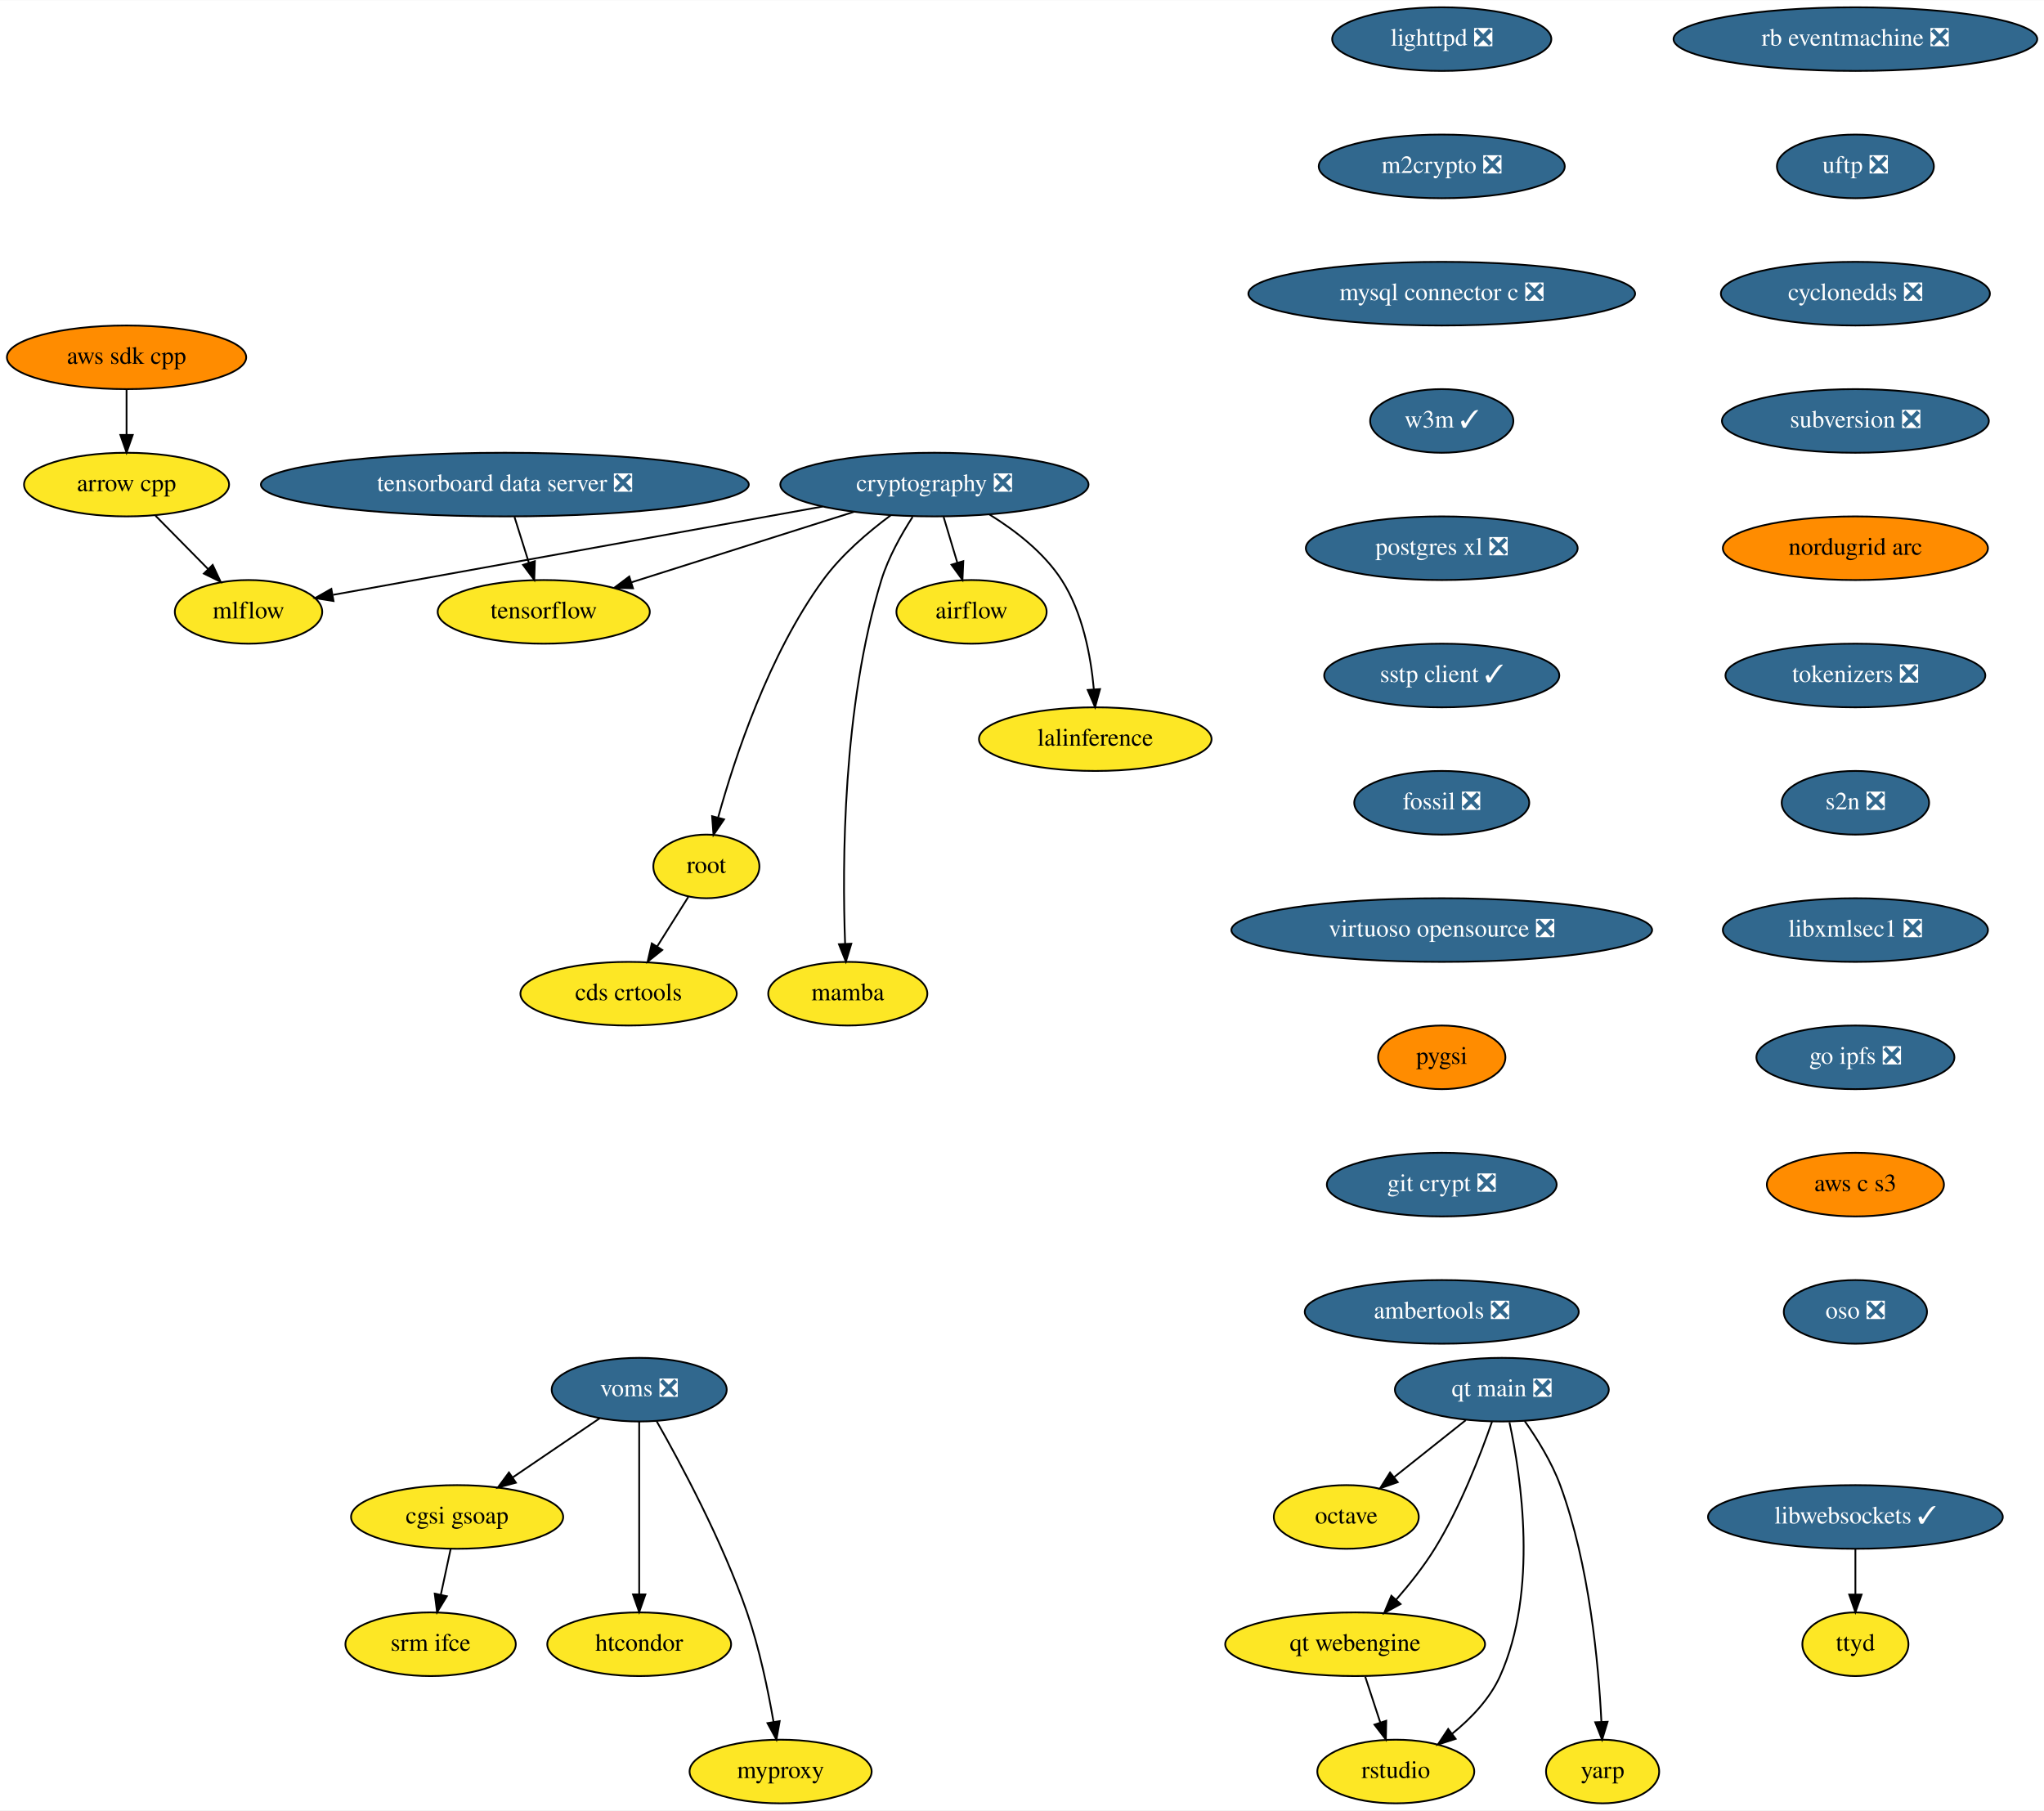
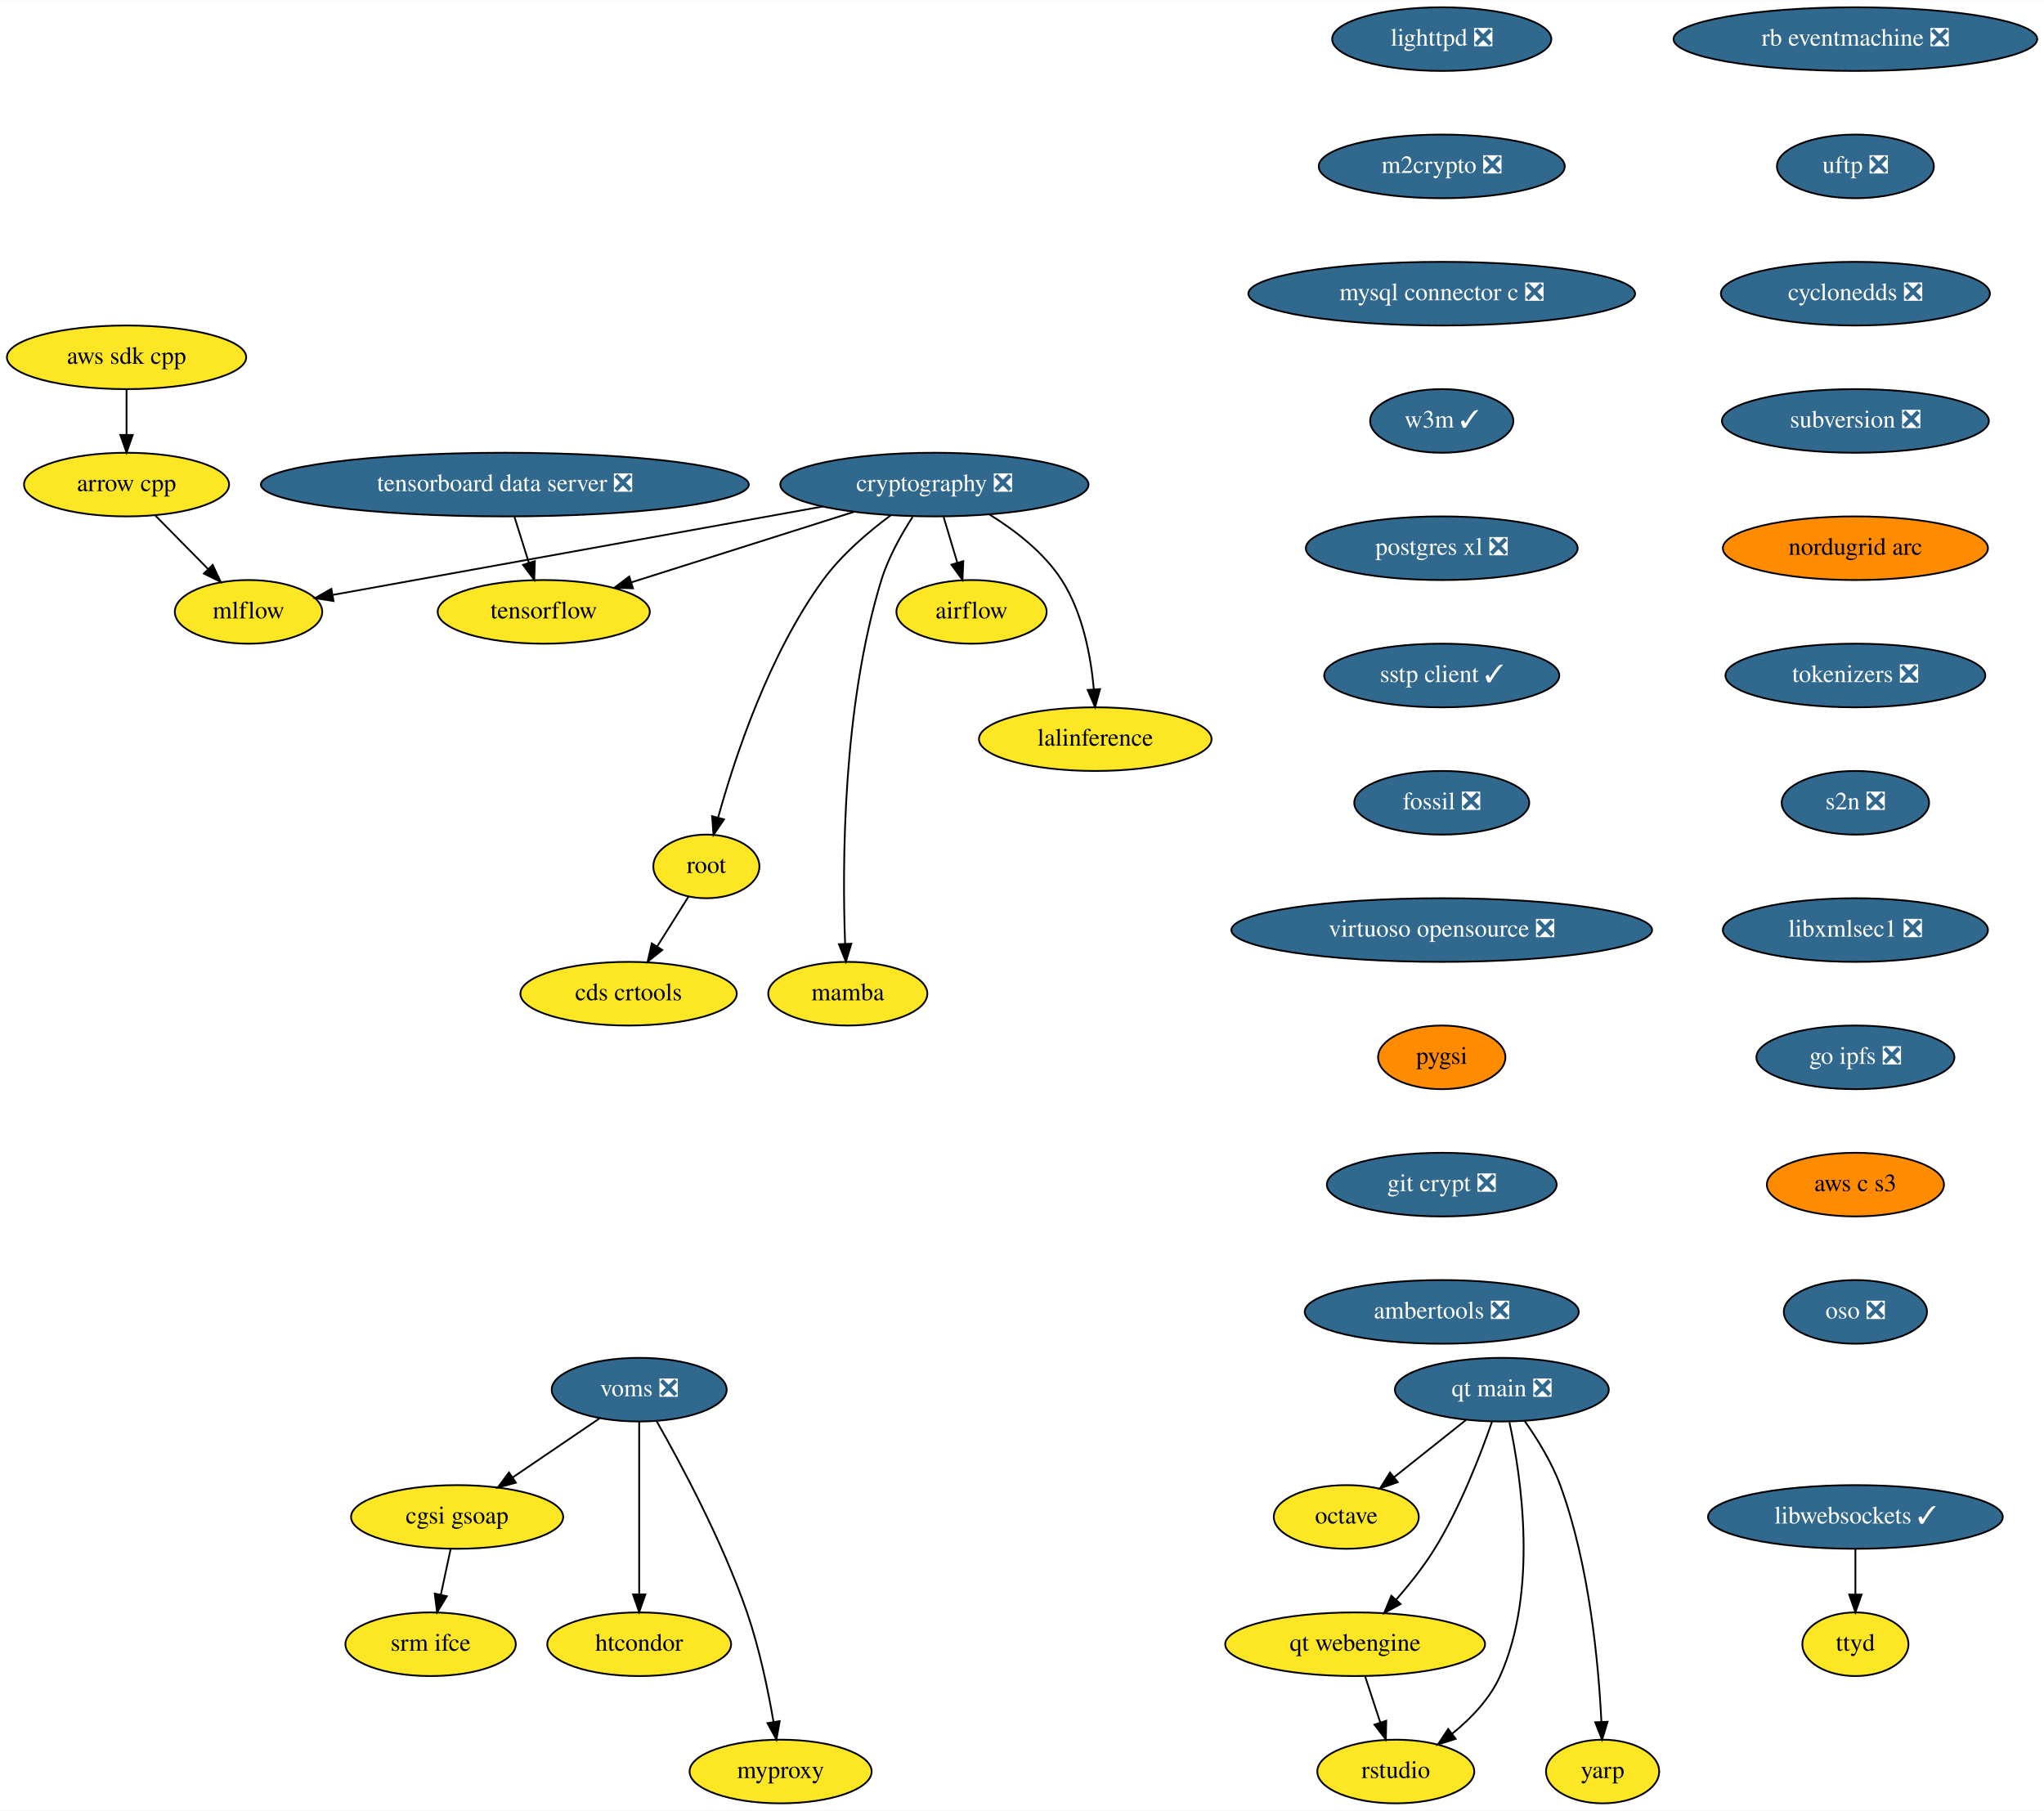
<svg xmlns="http://www.w3.org/2000/svg" xmlns:xlink="http://www.w3.org/1999/xlink" width="1156pt" height="1024pt" viewBox="0.00 0.00 1156.28 1024.00">
  <g id="graph0" class="graph" transform="scale(1 1) rotate(0) translate(4 1020)">
    <polygon fill="white" stroke="transparent" points="-4,4 -4,-1020 1152.28,-1020 1152.28,4 -4,4" />
    <g id="node1" class="node">
      <g id="a_node1">
        <a xlink:href="https://github.com/conda-forge/airflow-feedstock" xlink:title="airflow">
          <ellipse fill="#fde725" stroke="black" cx="545.59" cy="-674" rx="42.49" ry="18" />
          <text text-anchor="middle" x="545.59" y="-670.3" font-family="Times,serif" font-size="14.00">airflow</text>
        </a>
      </g>
    </g>
    <g id="node2" class="node">
      <g id="a_node2">
        <a xlink:href="https://github.com/conda-forge/arrow-cpp-feedstock" xlink:title="arrow cpp">
          <ellipse fill="#fde725" stroke="black" cx="67.59" cy="-746" rx="58" ry="18" />
          <text text-anchor="middle" x="67.59" y="-742.3" font-family="Times,serif" font-size="14.00">arrow cpp</text>
        </a>
      </g>
    </g>
    <g id="node3" class="node">
      <g id="a_node3">
        <a xlink:href="https://github.com/conda-forge/mlflow-feedstock" xlink:title="mlflow">
          <ellipse fill="#fde725" stroke="black" cx="136.59" cy="-674" rx="41.69" ry="18" />
          <text text-anchor="middle" x="136.59" y="-670.3" font-family="Times,serif" font-size="14.00">mlflow</text>
        </a>
      </g>
    </g>
    <g id="edge1" class="edge">
      <path fill="none" stroke="black" d="M83.95,-728.41C92.84,-719.39 103.98,-708.09 113.72,-698.21" />
      <polygon fill="black" stroke="black" points="116.31,-700.57 120.83,-690.99 111.32,-695.65 116.31,-700.57" />
    </g>
    <g id="node4" class="node">
      <g id="a_node4">
        <a xlink:href="https://github.com/conda-forge/lighttpd-feedstock/pull/12" xlink:title="lighttpd ❎">
          <ellipse fill="#31688e" stroke="black" cx="811.59" cy="-998" rx="61.99" ry="18" />
          <text text-anchor="middle" x="811.59" y="-994.3" font-family="Times,serif" font-size="14.00" fill="white">lighttpd ❎</text>
        </a>
      </g>
    </g>
    <g id="node5" class="node">
      <g id="a_node5">
        <a xlink:href="https://github.com/conda-forge/m2crypto-feedstock/pull/70" xlink:title="m2crypto ❎">
          <ellipse fill="#31688e" stroke="black" cx="811.59" cy="-926" rx="69.59" ry="18" />
          <text text-anchor="middle" x="811.59" y="-922.3" font-family="Times,serif" font-size="14.00" fill="white">m2crypto ❎</text>
        </a>
      </g>
    </g>
    <g id="node6" class="node">
      <g id="a_node6">
        <a xlink:href="https://github.com/conda-forge/mysql-connector-c-feedstock/pull/21" xlink:title="mysql connector c ❎">
          <ellipse fill="#31688e" stroke="black" cx="811.59" cy="-854" rx="109.38" ry="18" />
          <text text-anchor="middle" x="811.59" y="-850.3" font-family="Times,serif" font-size="14.00" fill="white">mysql connector c ❎</text>
        </a>
      </g>
    </g>
    <g id="node7" class="node">
      <g id="a_node7">
        <a xlink:href="https://github.com/conda-forge/w3m-feedstock/pull/13" xlink:title="w3m ✓">
          <ellipse fill="#31688e" stroke="black" cx="811.59" cy="-782" rx="40.5" ry="18" />
          <text text-anchor="middle" x="811.59" y="-778.3" font-family="Times,serif" font-size="14.00" fill="white">w3m ✓</text>
        </a>
      </g>
    </g>
    <g id="node9" class="node">
      <g id="a_node9">
        <a xlink:href="https://github.com/conda-forge/postgres-xl-feedstock/pull/8" xlink:title="postgres xl ❎">
          <ellipse fill="#31688e" stroke="black" cx="811.59" cy="-710" rx="76.89" ry="18" />
          <text text-anchor="middle" x="811.59" y="-706.3" font-family="Times,serif" font-size="14.00" fill="white">postgres xl ❎</text>
        </a>
      </g>
    </g>
    <g id="node8" class="node">
      <g id="a_node8">
        <a xlink:href="https://github.com/conda-forge/octave-feedstock" xlink:title="octave">
          <ellipse fill="#fde725" stroke="black" cx="757.59" cy="-162" rx="41" ry="18" />
          <text text-anchor="middle" x="757.59" y="-158.3" font-family="Times,serif" font-size="14.00">octave</text>
        </a>
      </g>
    </g>
    <g id="node10" class="node">
      <g id="a_node10">
        <a xlink:href="https://github.com/conda-forge/sstp-client-feedstock/pull/7" xlink:title="sstp client ✓">
          <ellipse fill="#31688e" stroke="black" cx="811.59" cy="-638" rx="66.5" ry="18" />
          <text text-anchor="middle" x="811.59" y="-634.3" font-family="Times,serif" font-size="14.00" fill="white">sstp client ✓</text>
        </a>
      </g>
    </g>
    <g id="node18" class="node">
      <g id="a_node18">
        <a xlink:href="https://github.com/conda-forge/fossil-feedstock/pull/15" xlink:title="fossil ❎">
          <ellipse fill="#31688e" stroke="black" cx="811.59" cy="-566" rx="49.5" ry="18" />
          <text text-anchor="middle" x="811.59" y="-562.3" font-family="Times,serif" font-size="14.00" fill="white">fossil ❎</text>
        </a>
      </g>
    </g>
    <g id="node11" class="node">
      <g id="a_node11">
        <a xlink:href="https://github.com/conda-forge/cryptography-feedstock/pull/98" xlink:title="cryptography ❎">
          <ellipse fill="#31688e" stroke="black" cx="524.59" cy="-746" rx="87.18" ry="18" />
          <text text-anchor="middle" x="524.59" y="-742.3" font-family="Times,serif" font-size="14.00" fill="white">cryptography ❎</text>
        </a>
      </g>
    </g>
    <g id="edge7" class="edge">
      <path fill="none" stroke="black" d="M529.79,-727.7C532.12,-719.9 534.94,-710.51 537.55,-701.83" />
      <polygon fill="black" stroke="black" points="540.94,-702.69 540.46,-692.1 534.24,-700.68 540.94,-702.69" />
    </g>
    <g id="edge8" class="edge">
      <path fill="none" stroke="black" d="M461.39,-733.6C383.88,-719.61 254.22,-696.22 184.47,-683.64" />
      <polygon fill="black" stroke="black" points="184.68,-680.12 174.22,-681.79 183.44,-687.01 184.68,-680.12" />
    </g>
    <g id="node12" class="node">
      <g id="a_node12">
        <a xlink:href="https://github.com/conda-forge/tensorflow-feedstock" xlink:title="tensorflow">
          <ellipse fill="#fde725" stroke="black" cx="303.59" cy="-674" rx="60" ry="18" />
          <text text-anchor="middle" x="303.59" y="-670.3" font-family="Times,serif" font-size="14.00">tensorflow</text>
        </a>
      </g>
    </g>
    <g id="edge9" class="edge">
      <path fill="none" stroke="black" d="M479.07,-730.58C442.42,-718.97 390.97,-702.68 353.26,-690.73" />
      <polygon fill="black" stroke="black" points="354.09,-687.32 343.5,-687.64 351.97,-694 354.09,-687.32" />
    </g>
    <g id="node13" class="node">
      <g id="a_node13">
        <a xlink:href="https://github.com/conda-forge/lalinference-feedstock" xlink:title="lalinference">
          <ellipse fill="#fde725" stroke="black" cx="615.59" cy="-602" rx="65.79" ry="18" />
          <text text-anchor="middle" x="615.59" y="-598.3" font-family="Times,serif" font-size="14.00">lalinference</text>
        </a>
      </g>
    </g>
    <g id="edge10" class="edge">
      <path fill="none" stroke="black" d="M555.78,-729.04C570.31,-720.06 586.58,-707.52 596.59,-692 608.49,-673.58 613.07,-648.98 614.77,-630.31" />
      <polygon fill="black" stroke="black" points="618.28,-630.31 615.47,-620.1 611.3,-629.83 618.28,-630.31" />
    </g>
    <g id="node14" class="node">
      <g id="a_node14">
        <a xlink:href="https://github.com/conda-forge/root-feedstock" xlink:title="root">
          <ellipse fill="#fde725" stroke="black" cx="395.59" cy="-530" rx="30" ry="18" />
          <text text-anchor="middle" x="395.59" y="-526.3" font-family="Times,serif" font-size="14.00">root</text>
        </a>
      </g>
    </g>
    <g id="edge11" class="edge">
      <path fill="none" stroke="black" d="M499.95,-728.68C487.15,-719.2 472.04,-706.32 461.59,-692 430.91,-649.94 411.63,-591.54 402.3,-557.86" />
      <polygon fill="black" stroke="black" points="405.59,-556.61 399.62,-547.85 398.83,-558.42 405.59,-556.61" />
    </g>
    <g id="node15" class="node">
      <g id="a_node15">
        <a xlink:href="https://github.com/conda-forge/mamba-feedstock" xlink:title="mamba">
          <ellipse fill="#fde725" stroke="black" cx="475.59" cy="-458" rx="45" ry="18" />
          <text text-anchor="middle" x="475.59" y="-454.3" font-family="Times,serif" font-size="14.00">mamba</text>
        </a>
      </g>
    </g>
    <g id="edge12" class="edge">
      <path fill="none" stroke="black" d="M512.27,-727.73C505.84,-717.77 498.51,-704.73 494.59,-692 472.55,-620.29 472.43,-530.67 474.07,-486.38" />
      <polygon fill="black" stroke="black" points="477.58,-486.28 474.51,-476.14 470.59,-485.98 477.58,-486.28" />
    </g>
    <g id="node16" class="node">
      <g id="a_node16">
        <a xlink:href="https://github.com/conda-forge/cds-crtools-feedstock" xlink:title="cds crtools">
          <ellipse fill="#fde725" stroke="black" cx="351.59" cy="-458" rx="61.19" ry="18" />
          <text text-anchor="middle" x="351.59" y="-454.3" font-family="Times,serif" font-size="14.00">cds crtools</text>
        </a>
      </g>
    </g>
    <g id="edge13" class="edge">
      <path fill="none" stroke="black" d="M385.39,-512.76C380.16,-504.44 373.66,-494.1 367.76,-484.73" />
      <polygon fill="black" stroke="black" points="370.64,-482.73 362.36,-476.12 364.72,-486.45 370.64,-482.73" />
    </g>
    <g id="node17" class="node">
      <g id="a_node17">
        <a xlink:href="https://github.com/conda-forge/aws-sdk-cpp-feedstock" xlink:title="aws sdk cpp">
-           <ellipse fill="#ff8c00" stroke="black" cx="67.59" cy="-818" rx="67.69" ry="18" />
+           <ellipse fill="#fde725" stroke="black" cx="67.59" cy="-818" rx="67.69" ry="18" />
          <text text-anchor="middle" x="67.59" y="-814.3" font-family="Times,serif" font-size="14.00">aws sdk cpp</text>
        </a>
      </g>
    </g>
    <g id="edge14" class="edge">
      <path fill="none" stroke="black" d="M67.59,-799.7C67.59,-791.98 67.59,-782.71 67.59,-774.11" />
      <polygon fill="black" stroke="black" points="71.09,-774.1 67.59,-764.1 64.09,-774.1 71.09,-774.1" />
    </g>
    <g id="node19" class="node">
      <g id="a_node19">
        <a xlink:href="https://github.com/conda-forge/virtuoso-opensource-feedstock/pull/5" xlink:title="virtuoso opensource ❎">
          <ellipse fill="#31688e" stroke="black" cx="811.59" cy="-494" rx="119" ry="18" />
          <text text-anchor="middle" x="811.59" y="-490.3" font-family="Times,serif" font-size="14.00" fill="white">virtuoso opensource ❎</text>
        </a>
      </g>
    </g>
    <g id="node20" class="node">
      <g id="a_node20">
        <a xlink:href="https://github.com/conda-forge/pygsi-feedstock" xlink:title="pygsi">
          <ellipse fill="#ff8c00" stroke="black" cx="811.59" cy="-422" rx="36" ry="18" />
          <text text-anchor="middle" x="811.59" y="-418.3" font-family="Times,serif" font-size="14.00">pygsi</text>
        </a>
      </g>
    </g>
    <g id="node26" class="node">
      <g id="a_node26">
        <a xlink:href="https://github.com/conda-forge/git-crypt-feedstock/pull/4" xlink:title="git crypt ❎">
          <ellipse fill="#31688e" stroke="black" cx="811.59" cy="-350" rx="65" ry="18" />
          <text text-anchor="middle" x="811.59" y="-346.3" font-family="Times,serif" font-size="14.00" fill="white">git crypt ❎</text>
        </a>
      </g>
    </g>
    <g id="node21" class="node">
      <g id="a_node21">
        <a xlink:href="https://github.com/conda-forge/voms-feedstock/pull/14" xlink:title="voms ❎">
          <ellipse fill="#31688e" stroke="black" cx="357.59" cy="-234" rx="49.5" ry="18" />
          <text text-anchor="middle" x="357.59" y="-230.3" font-family="Times,serif" font-size="14.00" fill="white">voms ❎</text>
        </a>
      </g>
    </g>
    <g id="node22" class="node">
      <g id="a_node22">
        <a xlink:href="https://github.com/conda-forge/cgsi-gsoap-feedstock" xlink:title="cgsi gsoap">
          <ellipse fill="#fde725" stroke="black" cx="254.59" cy="-162" rx="60" ry="18" />
          <text text-anchor="middle" x="254.59" y="-158.3" font-family="Times,serif" font-size="14.00">cgsi gsoap</text>
        </a>
      </g>
    </g>
    <g id="edge18" class="edge">
      <path fill="none" stroke="black" d="M335.24,-217.81C320.87,-208.04 301.97,-195.2 286.08,-184.4" />
      <polygon fill="black" stroke="black" points="287.85,-181.37 277.61,-178.64 283.92,-187.16 287.85,-181.37" />
    </g>
    <g id="node23" class="node">
      <g id="a_node23">
        <a xlink:href="https://github.com/conda-forge/htcondor-feedstock" xlink:title="htcondor">
          <ellipse fill="#fde725" stroke="black" cx="357.59" cy="-90" rx="52" ry="18" />
          <text text-anchor="middle" x="357.59" y="-86.3" font-family="Times,serif" font-size="14.00">htcondor</text>
        </a>
      </g>
    </g>
    <g id="edge19" class="edge">
      <path fill="none" stroke="black" d="M357.59,-215.87C357.59,-191.67 357.59,-147.21 357.59,-118.39" />
      <polygon fill="black" stroke="black" points="361.09,-118.19 357.59,-108.19 354.09,-118.19 361.09,-118.19" />
    </g>
    <g id="node24" class="node">
      <g id="a_node24">
        <a xlink:href="https://github.com/conda-forge/myproxy-feedstock" xlink:title="myproxy">
          <ellipse fill="#fde725" stroke="black" cx="437.59" cy="-18" rx="51.5" ry="18" />
          <text text-anchor="middle" x="437.59" y="-14.3" font-family="Times,serif" font-size="14.00">myproxy</text>
        </a>
      </g>
    </g>
    <g id="edge20" class="edge">
      <path fill="none" stroke="black" d="M367.45,-216.18C380.83,-192.69 404.66,-148.4 418.59,-108 425.58,-87.74 430.5,-63.97 433.58,-46.09" />
      <polygon fill="black" stroke="black" points="437.06,-46.5 435.22,-36.06 430.15,-45.37 437.06,-46.5" />
    </g>
    <g id="node25" class="node">
      <g id="a_node25">
        <a xlink:href="https://github.com/conda-forge/srm-ifce-feedstock" xlink:title="srm ifce">
          <ellipse fill="#fde725" stroke="black" cx="239.59" cy="-90" rx="48.19" ry="18" />
          <text text-anchor="middle" x="239.59" y="-86.3" font-family="Times,serif" font-size="14.00">srm ifce</text>
        </a>
      </g>
    </g>
    <g id="edge21" class="edge">
      <path fill="none" stroke="black" d="M250.89,-143.7C249.23,-135.98 247.25,-126.71 245.4,-118.11" />
      <polygon fill="black" stroke="black" points="248.78,-117.15 243.26,-108.1 241.93,-118.62 248.78,-117.15" />
    </g>
    <g id="node27" class="node">
      <g id="a_node27">
        <a xlink:href="https://github.com/conda-forge/ambertools-feedstock/pull/87" xlink:title="ambertools ❎">
          <ellipse fill="#31688e" stroke="black" cx="811.59" cy="-278" rx="77.5" ry="18" />
          <text text-anchor="middle" x="811.59" y="-274.3" font-family="Times,serif" font-size="14.00" fill="white">ambertools ❎</text>
        </a>
      </g>
    </g>
    <g id="node28" class="node">
      <g id="a_node28">
        <a xlink:href="https://github.com/conda-forge/libwebsockets-feedstock/pull/35" xlink:title="libwebsockets ✓">
          <ellipse fill="#31688e" stroke="black" cx="1045.59" cy="-162" rx="83.39" ry="18" />
          <text text-anchor="middle" x="1045.59" y="-158.3" font-family="Times,serif" font-size="14.00" fill="white">libwebsockets ✓</text>
        </a>
      </g>
    </g>
    <g id="node29" class="node">
      <g id="a_node29">
        <a xlink:href="https://github.com/conda-forge/ttyd-feedstock" xlink:title="ttyd">
          <ellipse fill="#fde725" stroke="black" cx="1045.59" cy="-90" rx="30" ry="18" />
          <text text-anchor="middle" x="1045.59" y="-86.3" font-family="Times,serif" font-size="14.00">ttyd</text>
        </a>
      </g>
    </g>
    <g id="edge24" class="edge">
      <path fill="none" stroke="black" d="M1045.59,-143.7C1045.59,-135.98 1045.59,-126.71 1045.59,-118.11" />
      <polygon fill="black" stroke="black" points="1049.09,-118.1 1045.59,-108.1 1042.09,-118.1 1049.09,-118.1" />
    </g>
    <g id="node30" class="node">
      <g id="a_node30">
        <a xlink:href="https://github.com/conda-forge/rb-eventmachine-feedstock/pull/4" xlink:title="rb eventmachine ❎">
          <ellipse fill="#31688e" stroke="black" cx="1045.59" cy="-998" rx="102.88" ry="18" />
          <text text-anchor="middle" x="1045.59" y="-994.3" font-family="Times,serif" font-size="14.00" fill="white">rb eventmachine ❎</text>
        </a>
      </g>
    </g>
    <g id="node31" class="node">
      <g id="a_node31">
        <a xlink:href="https://github.com/conda-forge/uftp-feedstock/pull/2" xlink:title="uftp ❎">
          <ellipse fill="#31688e" stroke="black" cx="1045.59" cy="-926" rx="44.39" ry="18" />
          <text text-anchor="middle" x="1045.59" y="-922.3" font-family="Times,serif" font-size="14.00" fill="white">uftp ❎</text>
        </a>
      </g>
    </g>
    <g id="node32" class="node">
      <g id="a_node32">
        <a xlink:href="https://github.com/conda-forge/cyclonedds-feedstock/pull/2" xlink:title="cyclonedds ❎">
          <ellipse fill="#31688e" stroke="black" cx="1045.59" cy="-854" rx="76.09" ry="18" />
          <text text-anchor="middle" x="1045.59" y="-850.3" font-family="Times,serif" font-size="14.00" fill="white">cyclonedds ❎</text>
        </a>
      </g>
    </g>
    <g id="node33" class="node">
      <g id="a_node33">
        <a xlink:href="https://github.com/conda-forge/subversion-feedstock/pull/10" xlink:title="subversion ❎">
          <ellipse fill="#31688e" stroke="black" cx="1045.59" cy="-782" rx="75.5" ry="18" />
          <text text-anchor="middle" x="1045.59" y="-778.3" font-family="Times,serif" font-size="14.00" fill="white">subversion ❎</text>
        </a>
      </g>
    </g>
    <g id="node34" class="node">
      <g id="a_node34">
        <a xlink:href="https://github.com/conda-forge/nordugrid-arc-feedstock" xlink:title="nordugrid arc">
          <ellipse fill="#ff8c00" stroke="black" cx="1045.59" cy="-710" rx="74.99" ry="18" />
          <text text-anchor="middle" x="1045.59" y="-706.3" font-family="Times,serif" font-size="14.00">nordugrid arc</text>
        </a>
      </g>
    </g>
    <g id="node35" class="node">
      <g id="a_node35">
        <a xlink:href="https://github.com/conda-forge/tokenizers-feedstock/pull/48" xlink:title="tokenizers ❎">
          <ellipse fill="#31688e" stroke="black" cx="1045.59" cy="-638" rx="73.5" ry="18" />
          <text text-anchor="middle" x="1045.59" y="-634.3" font-family="Times,serif" font-size="14.00" fill="white">tokenizers ❎</text>
        </a>
      </g>
    </g>
    <g id="node36" class="node">
      <g id="a_node36">
        <a xlink:href="https://github.com/conda-forge/s2n-feedstock/pull/64" xlink:title="s2n ❎">
          <ellipse fill="#31688e" stroke="black" cx="1045.59" cy="-566" rx="41.69" ry="18" />
          <text text-anchor="middle" x="1045.59" y="-562.3" font-family="Times,serif" font-size="14.00" fill="white">s2n ❎</text>
        </a>
      </g>
    </g>
    <g id="node37" class="node">
      <g id="a_node37">
        <a xlink:href="https://github.com/conda-forge/libxmlsec1-feedstock/pull/17" xlink:title="libxmlsec1 ❎">
          <ellipse fill="#31688e" stroke="black" cx="1045.59" cy="-494" rx="74.99" ry="18" />
          <text text-anchor="middle" x="1045.59" y="-490.3" font-family="Times,serif" font-size="14.00" fill="white">libxmlsec1 ❎</text>
        </a>
      </g>
    </g>
    <g id="node38" class="node">
      <g id="a_node38">
        <a xlink:href="https://github.com/conda-forge/go-ipfs-feedstock/pull/13" xlink:title="go ipfs ❎">
          <ellipse fill="#31688e" stroke="black" cx="1045.59" cy="-422" rx="56" ry="18" />
          <text text-anchor="middle" x="1045.59" y="-418.3" font-family="Times,serif" font-size="14.00" fill="white">go ipfs ❎</text>
        </a>
      </g>
    </g>
    <g id="node39" class="node">
      <g id="a_node39">
        <a xlink:href="https://github.com/conda-forge/aws-c-s3-feedstock" xlink:title="aws c s3">
          <ellipse fill="#ff8c00" stroke="black" cx="1045.59" cy="-350" rx="50.09" ry="18" />
          <text text-anchor="middle" x="1045.59" y="-346.3" font-family="Times,serif" font-size="14.00">aws c s3</text>
        </a>
      </g>
    </g>
    <g id="node41" class="node">
      <g id="a_node41">
        <a xlink:href="https://github.com/conda-forge/oso-feedstock/pull/1" xlink:title="oso ❎">
          <ellipse fill="#31688e" stroke="black" cx="1045.59" cy="-278" rx="40.5" ry="18" />
          <text text-anchor="middle" x="1045.59" y="-274.3" font-family="Times,serif" font-size="14.00" fill="white">oso ❎</text>
        </a>
      </g>
    </g>
    <g id="node40" class="node">
      <g id="a_node40">
        <a xlink:href="https://github.com/conda-forge/tensorboard-data-server-feedstock/pull/9" xlink:title="tensorboard data server ❎">
          <ellipse fill="#31688e" stroke="black" cx="281.59" cy="-746" rx="138" ry="18" />
          <text text-anchor="middle" x="281.59" y="-742.3" font-family="Times,serif" font-size="14.00" fill="white">tensorboard data server ❎</text>
        </a>
      </g>
    </g>
    <g id="edge34" class="edge">
      <path fill="none" stroke="black" d="M287.03,-727.7C289.48,-719.9 292.43,-710.51 295.16,-701.83" />
      <polygon fill="black" stroke="black" points="298.56,-702.69 298.22,-692.1 291.88,-700.59 298.56,-702.69" />
    </g>
    <g id="node42" class="node">
      <g id="a_node42">
        <a xlink:href="https://github.com/conda-forge/qt-main-feedstock/pull/41" xlink:title="qt main ❎">
          <ellipse fill="#31688e" stroke="black" cx="845.59" cy="-234" rx="60.5" ry="18" />
          <text text-anchor="middle" x="845.59" y="-230.3" font-family="Times,serif" font-size="14.00" fill="white">qt main ❎</text>
        </a>
      </g>
    </g>
    <g id="edge36" class="edge">
      <path fill="none" stroke="black" d="M825.18,-216.76C813.19,-207.22 797.87,-195.04 784.85,-184.68" />
      <polygon fill="black" stroke="black" points="786.69,-181.68 776.69,-178.19 782.34,-187.15 786.69,-181.68" />
    </g>
    <g id="node43" class="node">
      <g id="a_node43">
        <a xlink:href="https://github.com/conda-forge/qt-webengine-feedstock" xlink:title="qt webengine">
          <ellipse fill="#fde725" stroke="black" cx="762.59" cy="-90" rx="73.5" ry="18" />
          <text text-anchor="middle" x="762.59" y="-86.3" font-family="Times,serif" font-size="14.00">qt webengine</text>
        </a>
      </g>
    </g>
    <g id="edge37" class="edge">
      <path fill="none" stroke="black" d="M840.01,-215.86C833.6,-197.37 822.08,-167.44 807.59,-144 801.37,-133.94 793.32,-123.81 785.75,-115.15" />
      <polygon fill="black" stroke="black" points="788.29,-112.74 779,-107.64 783.09,-117.42 788.29,-112.74" />
    </g>
    <g id="node44" class="node">
      <g id="a_node44">
        <a xlink:href="https://github.com/conda-forge/rstudio-feedstock" xlink:title="rstudio">
          <ellipse fill="#fde725" stroke="black" cx="785.59" cy="-18" rx="44.39" ry="18" />
          <text text-anchor="middle" x="785.59" y="-14.3" font-family="Times,serif" font-size="14.00">rstudio</text>
        </a>
      </g>
    </g>
    <g id="edge38" class="edge">
      <path fill="none" stroke="black" d="M849.88,-215.59C856.48,-184.97 866.26,-120.18 844.59,-72 838.79,-59.09 828.13,-48 817.46,-39.36" />
      <polygon fill="black" stroke="black" points="819.45,-36.48 809.37,-33.23 815.23,-42.06 819.45,-36.48" />
    </g>
    <g id="node45" class="node">
      <g id="a_node45">
        <a xlink:href="https://github.com/conda-forge/yarp-feedstock" xlink:title="yarp">
          <ellipse fill="#fde725" stroke="black" cx="902.59" cy="-18" rx="32" ry="18" />
          <text text-anchor="middle" x="902.59" y="-14.3" font-family="Times,serif" font-size="14.00">yarp</text>
        </a>
      </g>
    </g>
    <g id="edge39" class="edge">
      <path fill="none" stroke="black" d="M858.5,-216.27C865.55,-206.27 873.8,-193.02 878.59,-180 895.16,-134.96 900.31,-78.84 901.9,-46.15" />
      <polygon fill="black" stroke="black" points="905.4,-46.14 902.31,-36.01 898.41,-45.86 905.4,-46.14" />
    </g>
    <g id="edge40" class="edge">
      <path fill="none" stroke="black" d="M768.28,-71.7C770.84,-63.9 773.93,-54.51 776.78,-45.83" />
      <polygon fill="black" stroke="black" points="780.18,-46.7 779.97,-36.1 773.53,-44.51 780.18,-46.7" />
    </g>
  </g>
</svg>
